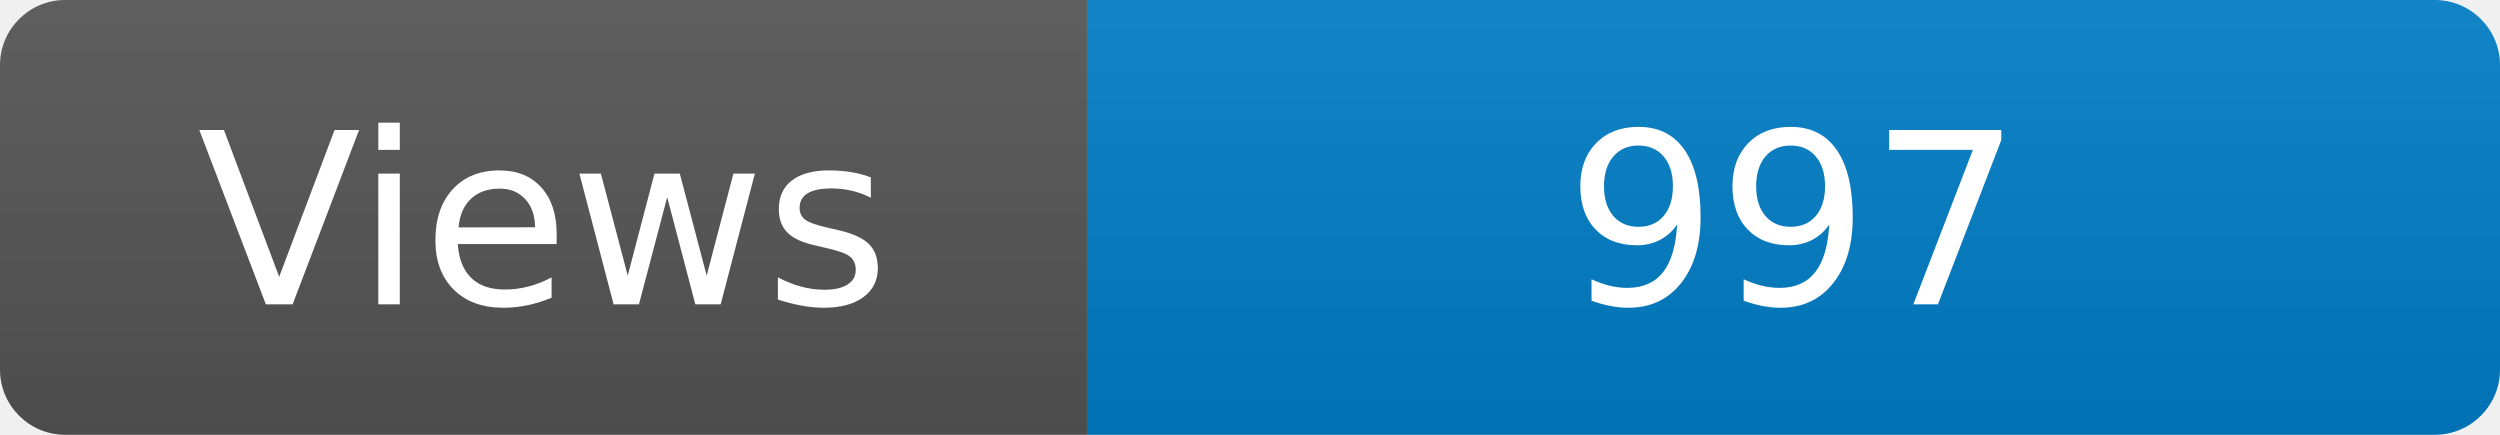
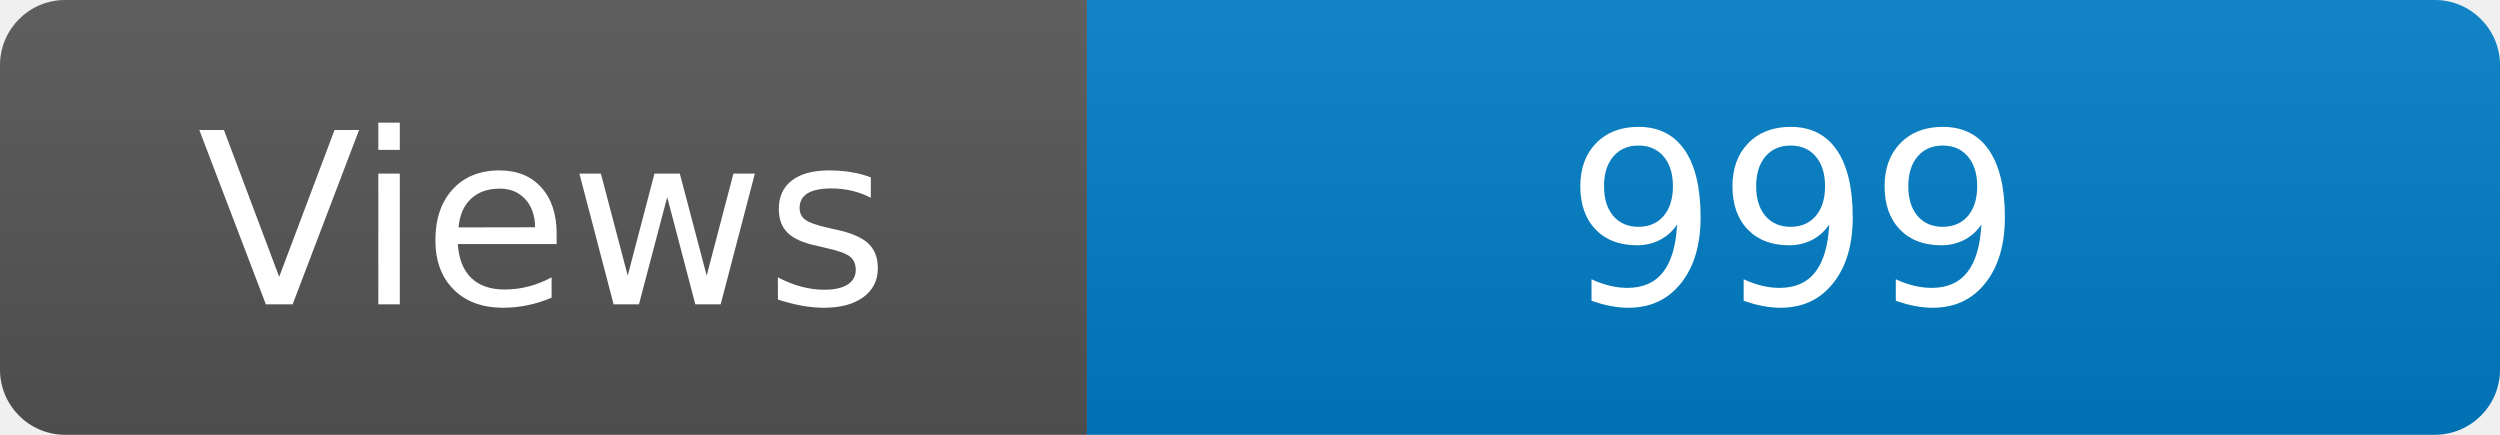
<svg xmlns="http://www.w3.org/2000/svg" width="115" height="20" role="img" aria-label="Maintained?: yes">
  <linearGradient id="s" x2="0" y2="100%">
    <stop offset="0" stop-color="#bbb" stop-opacity=".1" />
    <stop offset="1" stop-opacity=".1" />
  </linearGradient>
  <clipPath id="r">
    <rect width="115" height="20" rx="3" fill="#fff" />
  </clipPath>
  <g clip-path="url(#r)">
    <rect width="50" height="20" fill="#555" />
    <rect x="50" width="160" height="20" fill="#007ec6" />
    <rect width="115" height="20" fill="url(#s)" />
  </g>
  <g fill="#fff" text-anchor="middle" font-family="Verdana,Geneva,DejaVu Sans,sans-serif" font-size="110">
    <text x="250" y="140" transform="scale(.1)" fill="#fff">Views</text>
-     <text x="825" y="140" transform="scale(.1)" fill="#fff">997</text>
+     <text x="825" y="140" transform="scale(.1)" fill="#fff">999</text>
  </g>
</svg>
